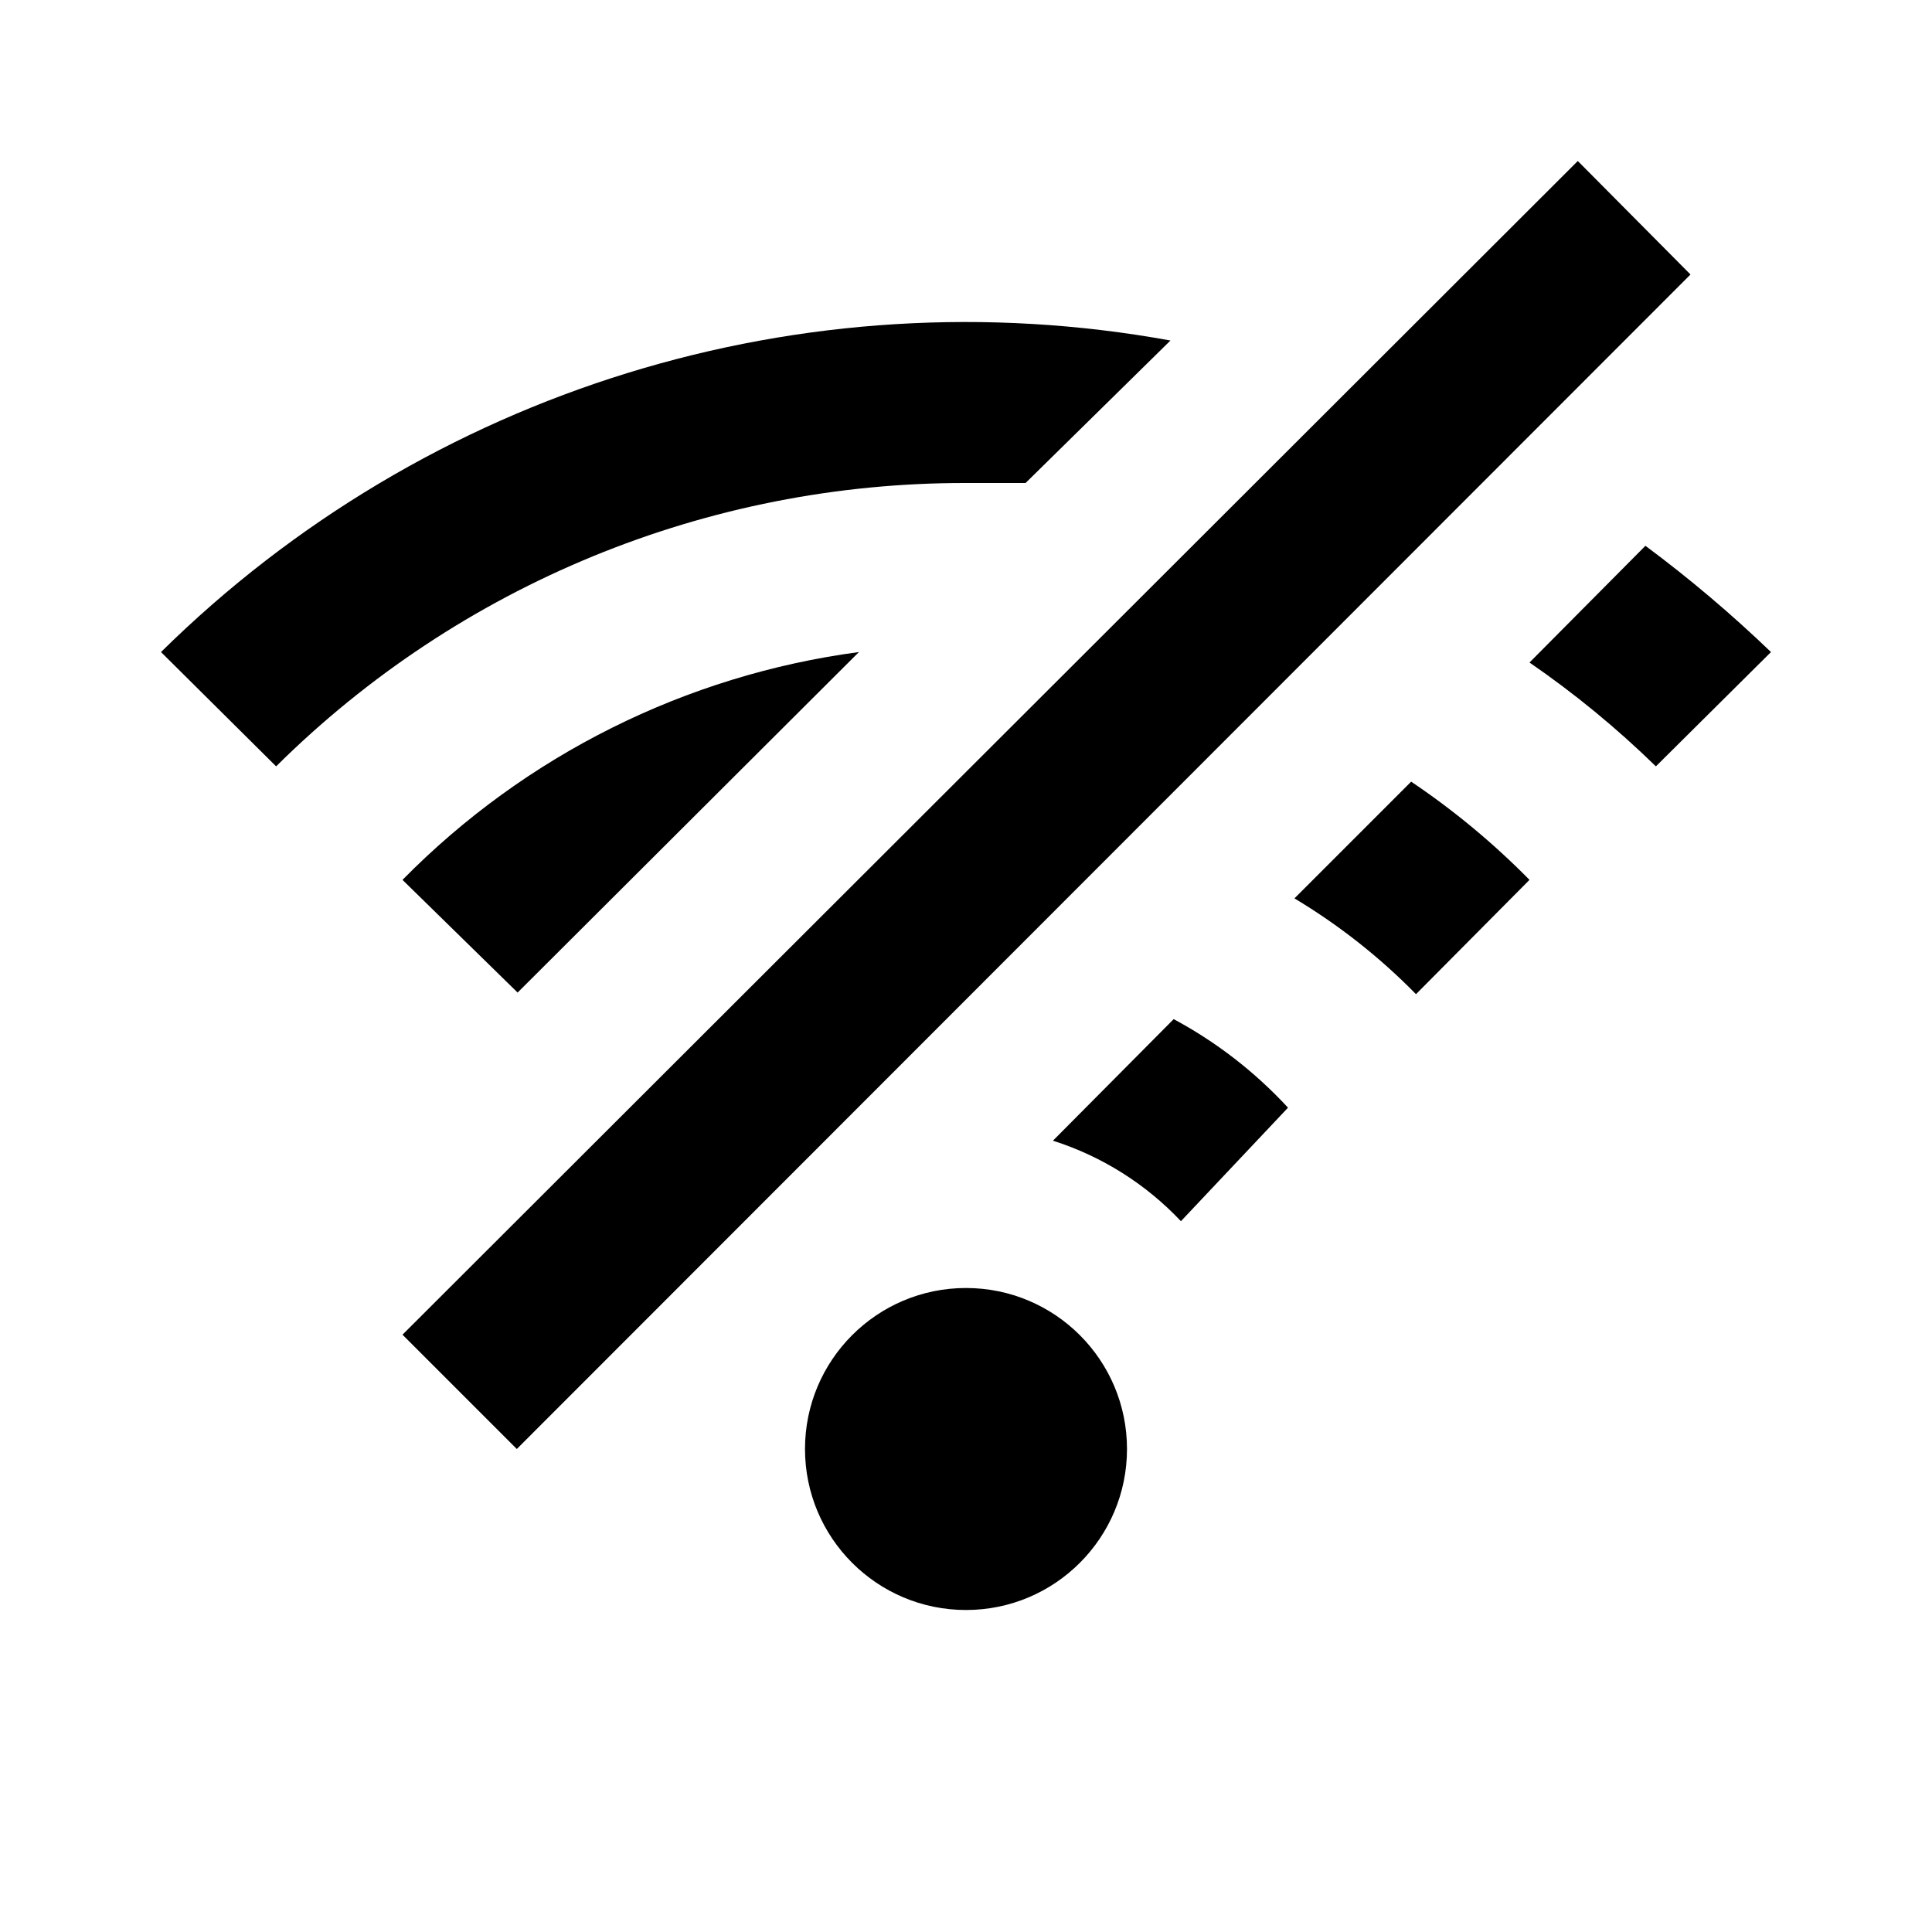
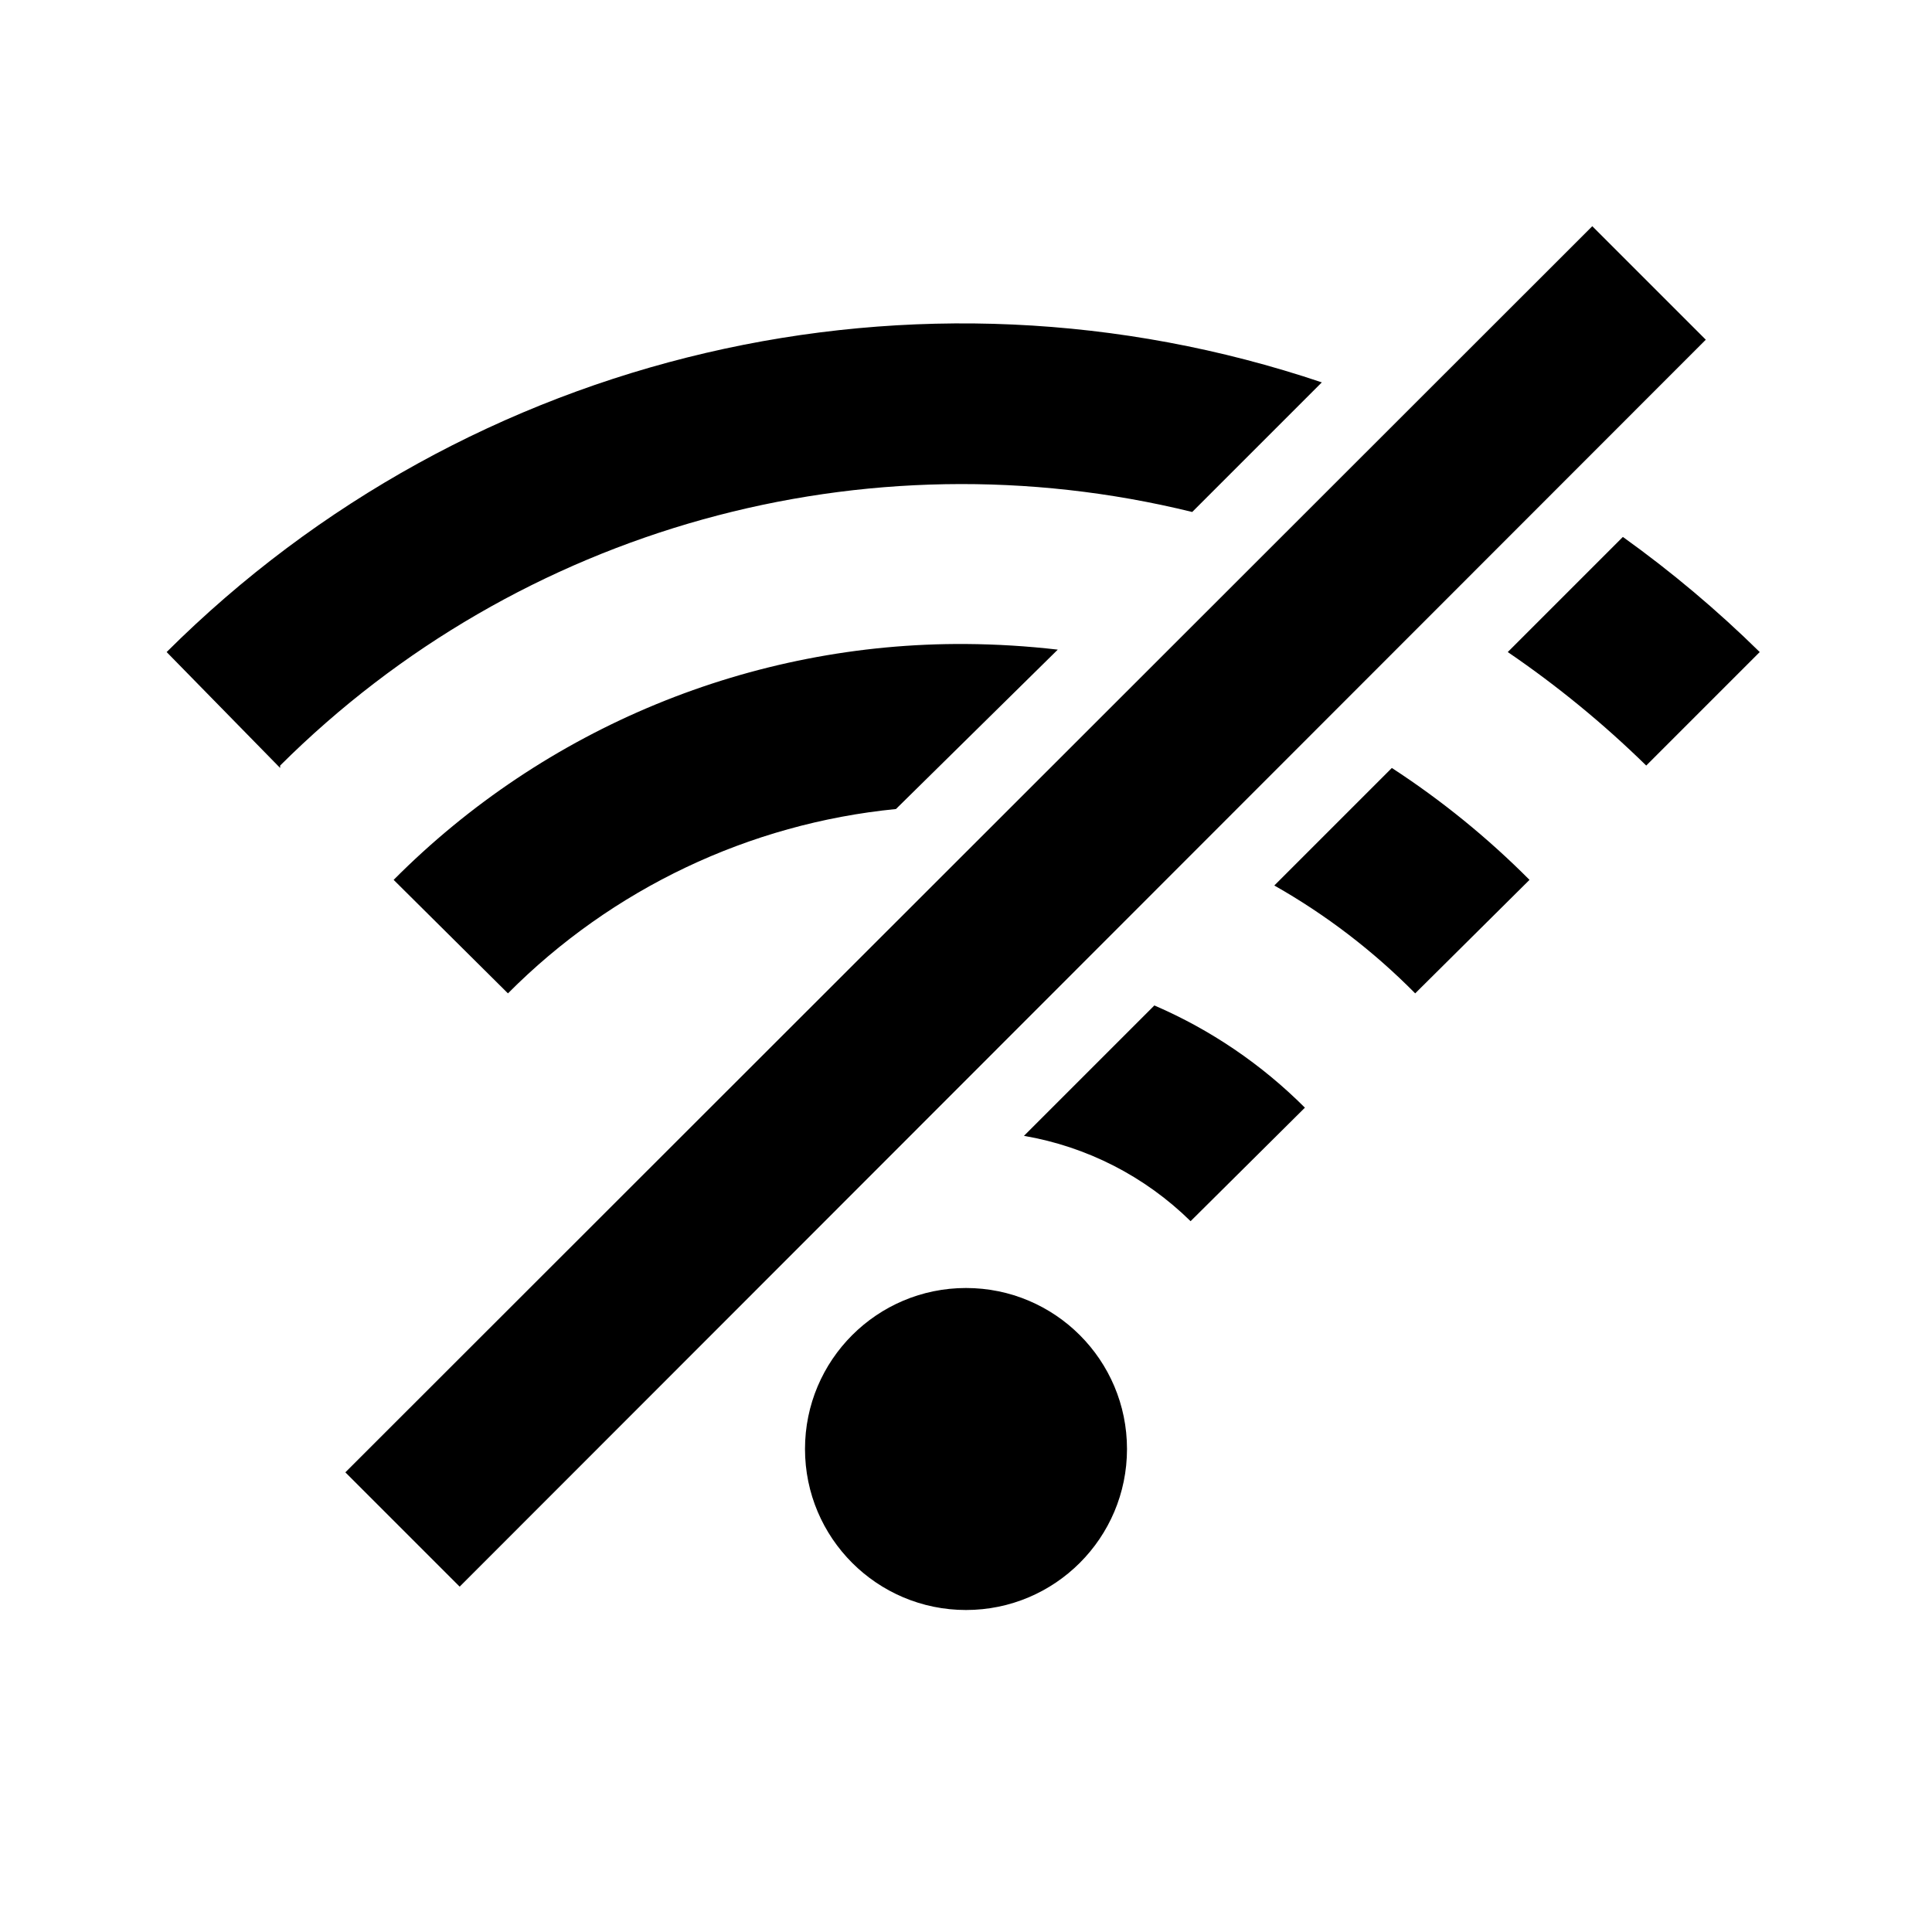
<svg xmlns="http://www.w3.org/2000/svg" width="24" height="24" viewBox="0 0 24 24">
  <rect width="24" height="24" style="fill:none" />
-   <path d="M12,16a2,2,0,1,1-2,2A2,2,0,0,1,12,16Zm4-2.24-1.33,1.41a3.75,3.75,0,0,0-1.59-1l1.5-1.51A5.42,5.42,0,0,1,16,13.76ZM10.67,8.1,6.43,12.33l0,0L5,10.93A9.77,9.77,0,0,1,10.67,8.1ZM19,10.93l-1.41,1.42a7.54,7.54,0,0,0-1.51-1.19l1.45-1.45A9.52,9.52,0,0,1,19,10.93Zm-4.46-6.7L12.74,6c-.24,0-.49,0-.74,0A12.14,12.14,0,0,0,3.43,9.52L2,8.1A14.23,14.23,0,0,1,14.54,4.23ZM22,8.1,20.57,9.52A11.92,11.92,0,0,0,19,8.23l1.44-1.45A16.22,16.22,0,0,1,22,8.1ZM5,16.58,6.42,18,21,3.41,19.6,2Z" />
+   <path d="M12,16a2,2,0,1,1-2,2A2,2,0,0,1,12,16ZM21.19,4.22,19.78,2.81,4.29,18.29l1.42,1.42ZM11.13,10.05a7.89,7.89,0,0,0-4.82,2.29L4.89,10.93A9.93,9.93,0,0,1,12,8a10.57,10.57,0,0,1,1.14.07Zm6.16-.51A10.47,10.47,0,0,1,19,10.93l-1.42,1.41A8,8,0,0,0,15.83,11Zm-13.81,0L2.07,8.1A14,14,0,0,1,16.42,4.75L14.81,6.36A12,12,0,0,0,3.48,9.51ZM21.86,8.1,20.45,9.51A12.63,12.63,0,0,0,18.73,8.1l1.43-1.43A14.31,14.31,0,0,1,21.86,8.1Zm-7.52,4.39a6,6,0,0,1,1.87,1.27l-1.42,1.41a3.89,3.89,0,0,0-2.07-1.06Z" />
</svg>
